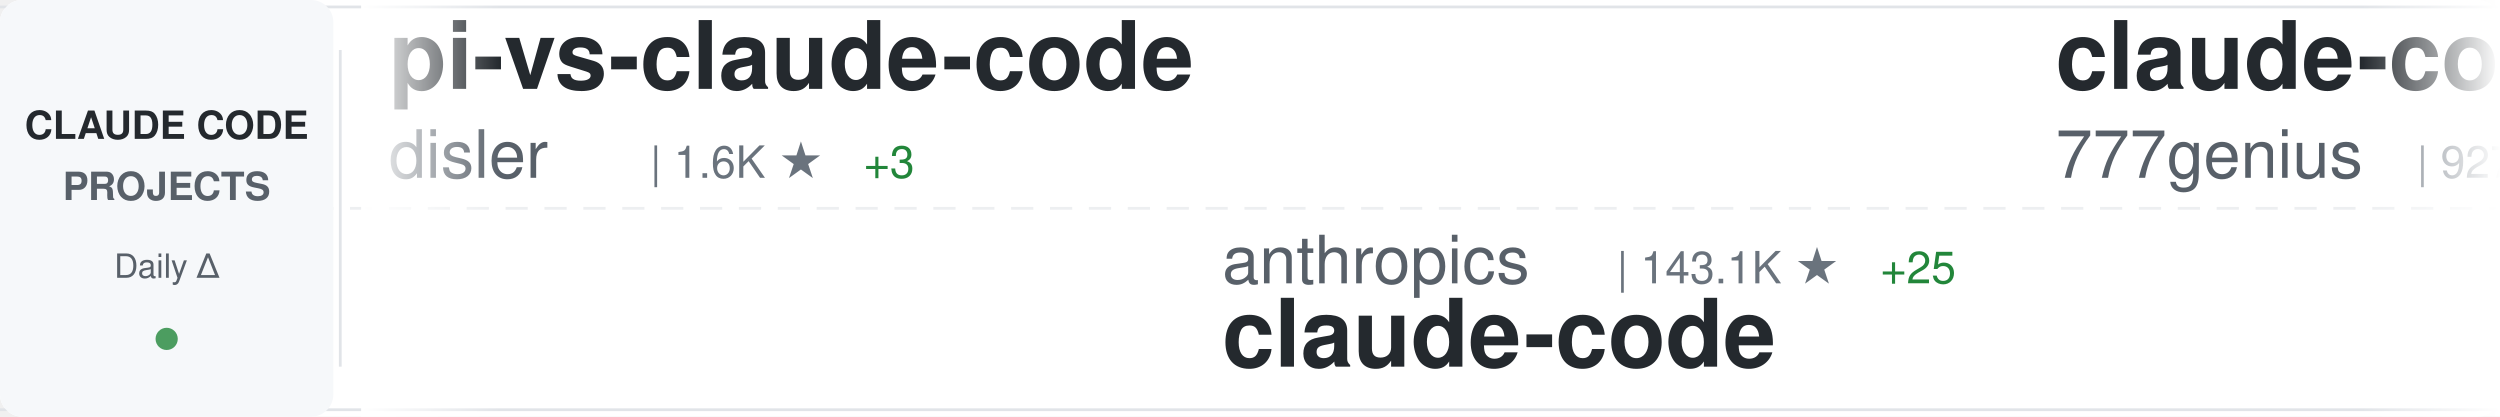
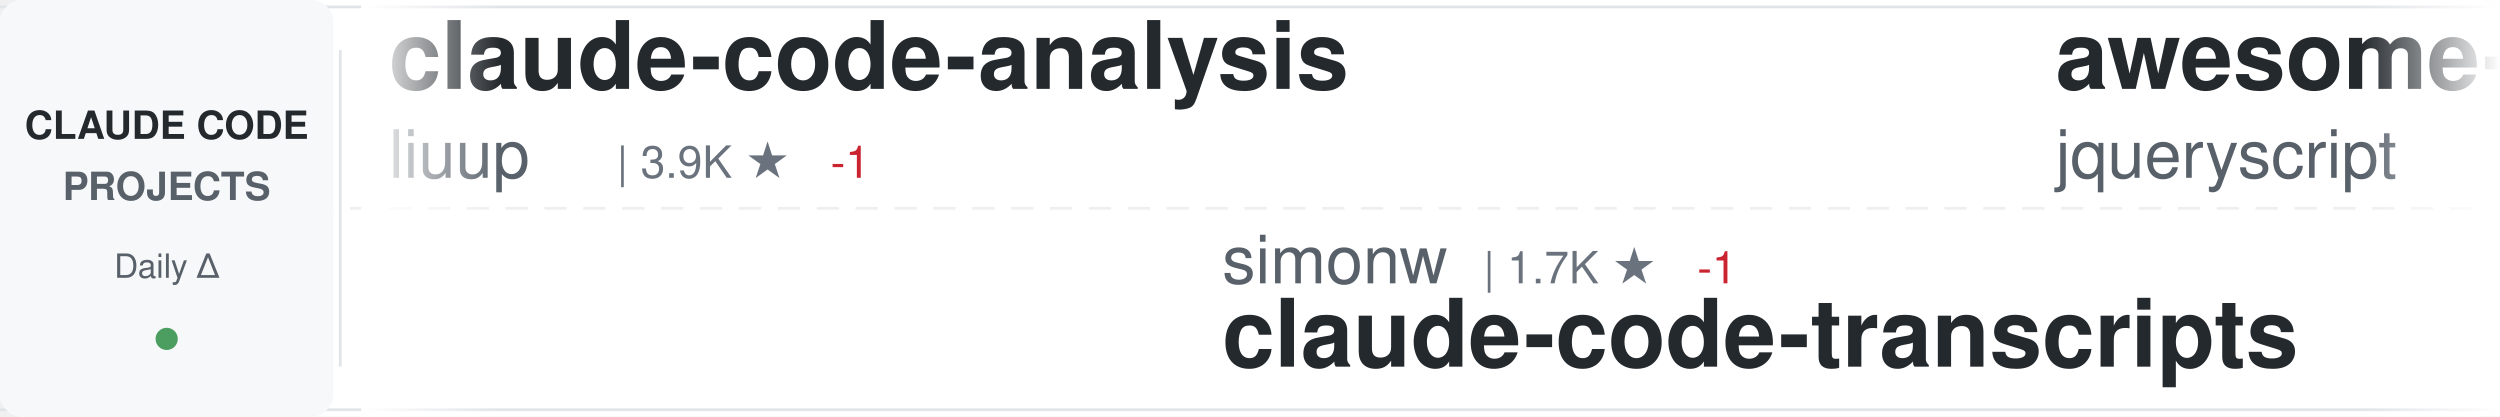
<svg xmlns="http://www.w3.org/2000/svg" width="900" height="150">
  <defs>
    <linearGradient id="awesomeLeftFade" x1="0%" y1="0%" x2="100%" y2="0%">
      <stop offset="0%" style="stop-color:#ffffff;stop-opacity:1" />
      <stop offset="100%" style="stop-color:#ffffff;stop-opacity:0" />
    </linearGradient>
    <linearGradient id="awesomeRightFade" x1="0%" y1="0%" x2="100%" y2="0%">
      <stop offset="0%" style="stop-color:#ffffff;stop-opacity:0" />
      <stop offset="100%" style="stop-color:#ffffff;stop-opacity:1" />
    </linearGradient>
  </defs>
  <rect width="900" height="150" fill="#ffffff" rx="8" />
  <rect x="0" y="2" width="900" height="1" fill="#e1e4e8" />
  <rect x="0" y="147" width="900" height="1" fill="#e1e4e8" />
  <line x1="0" y1="75" x2="900" y2="75" stroke="#e1e4e8" stroke-width="1" stroke-dasharray="8 6" opacity="0.6" />
  <rect x="0" y="0" width="120" height="150" fill="#f6f8fa" rx="8" />
  <text x="60" y="50" font-family="-apple-system, BlinkMacSystemFont, 'Segoe UI', Helvetica, Arial, sans-serif" font-size="14" font-weight="600" fill="#24292e" text-anchor="middle">CLAUDE CODE</text>
  <text x="60" y="72" font-family="-apple-system, BlinkMacSystemFont, 'Segoe UI', Helvetica, Arial, sans-serif" font-size="14" font-weight="600" fill="#586069" text-anchor="middle">PROJECTS</text>
  <text x="60" y="100" font-family="-apple-system, BlinkMacSystemFont, 'Segoe UI', Helvetica, Arial, sans-serif" font-size="12" font-weight="500" fill="#586069" text-anchor="middle">Daily Δ</text>
  <circle cx="60" cy="122" r="4" fill="#22863a" opacity="0.8" />
  <rect x="122" y="18" width="1" height="114" fill="#e1e4e8" />
  <clipPath id="awesomeTickerClip">
    <rect x="130" y="0" width="770" height="150" />
  </clipPath>
  <g clip-path="url(#awesomeTickerClip)">
    <g id="awesomeTickerItems">
      <animateTransform attributeName="transform" attributeType="XML" type="translate" from="0 0" to="-3000 0" dur="54s" repeatCount="indefinite" />
      <g transform="translate(0, 0)">
-         <text x="140" y="32" font-family="-apple-system, BlinkMacSystemFont, 'Segoe UI', Helvetica, Arial, sans-serif" font-size="34" font-weight="600" fill="#24292e">pi-vs-claude-code</text>
-         <text x="140" y="64" font-family="-apple-system, BlinkMacSystemFont, 'Segoe UI', Helvetica, Arial, sans-serif" font-size="24" font-weight="400" fill="#586069">disler</text>
-         <text x="234" y="64" font-family="-apple-system, BlinkMacSystemFont, 'Segoe UI', Helvetica, Arial, sans-serif" font-size="16" font-weight="500" fill="#6a737d">| 1.6K ★</text>
-         <text x="311" y="64" font-family="-apple-system, BlinkMacSystemFont, 'Segoe UI', Helvetica, Arial, sans-serif" font-size="16" font-weight="500" fill="#22863a"> +3</text>
+         <text x="140" y="32" font-family="-apple-system, BlinkMacSystemFont, 'Segoe UI', Helvetica, Arial, sans-serif" font-size="34" font-weight="600" fill="#24292e">claude-code-analysis</text>
+         <text x="140" y="64" font-family="-apple-system, BlinkMacSystemFont, 'Segoe UI', Helvetica, Arial, sans-serif" font-size="24" font-weight="400" fill="#586069">liuup</text>
+         <text x="222" y="64" font-family="-apple-system, BlinkMacSystemFont, 'Segoe UI', Helvetica, Arial, sans-serif" font-size="16" font-weight="500" fill="#6a737d">| 3.9K ★</text>
+         <text x="299" y="64" font-family="-apple-system, BlinkMacSystemFont, 'Segoe UI', Helvetica, Arial, sans-serif" font-size="16" font-weight="500" fill="#cb2431"> -1</text>
      </g>
      <g transform="translate(300, 0)">
-         <text x="140" y="102" font-family="-apple-system, BlinkMacSystemFont, 'Segoe UI', Helvetica, Arial, sans-serif" font-size="24" font-weight="400" fill="#586069">anthropics</text>
-         <text x="282" y="102" font-family="-apple-system, BlinkMacSystemFont, 'Segoe UI', Helvetica, Arial, sans-serif" font-size="16" font-weight="500" fill="#6a737d">| 143.1K ★</text>
-         <text x="377" y="102" font-family="-apple-system, BlinkMacSystemFont, 'Segoe UI', Helvetica, Arial, sans-serif" font-size="16" font-weight="500" fill="#22863a"> +25</text>
-         <text x="140" y="132" font-family="-apple-system, BlinkMacSystemFont, 'Segoe UI', Helvetica, Arial, sans-serif" font-size="34" font-weight="600" fill="#24292e">claude-code</text>
+         <text x="140" y="102" font-family="-apple-system, BlinkMacSystemFont, 'Segoe UI', Helvetica, Arial, sans-serif" font-size="24" font-weight="400" fill="#586069">simonw</text>
+         <text x="234" y="102" font-family="-apple-system, BlinkMacSystemFont, 'Segoe UI', Helvetica, Arial, sans-serif" font-size="16" font-weight="500" fill="#6a737d">| 1.7K ★</text>
+         <text x="311" y="102" font-family="-apple-system, BlinkMacSystemFont, 'Segoe UI', Helvetica, Arial, sans-serif" font-size="16" font-weight="500" fill="#cb2431"> -1</text>
+         <text x="140" y="132" font-family="-apple-system, BlinkMacSystemFont, 'Segoe UI', Helvetica, Arial, sans-serif" font-size="34" font-weight="600" fill="#24292e">claude-code-transcripts</text>
      </g>
      <g transform="translate(600, 0)">
-         <text x="140" y="32" font-family="-apple-system, BlinkMacSystemFont, 'Segoe UI', Helvetica, Arial, sans-serif" font-size="34" font-weight="600" fill="#24292e">claude-code-source-code</text>
-         <text x="140" y="64" font-family="-apple-system, BlinkMacSystemFont, 'Segoe UI', Helvetica, Arial, sans-serif" font-size="24" font-weight="400" fill="#586069">777genius</text>
-         <text x="270" y="64" font-family="-apple-system, BlinkMacSystemFont, 'Segoe UI', Helvetica, Arial, sans-serif" font-size="16" font-weight="500" fill="#6a737d">| 927 ★</text>
+         <text x="140" y="32" font-family="-apple-system, BlinkMacSystemFont, 'Segoe UI', Helvetica, Arial, sans-serif" font-size="34" font-weight="600" fill="#24292e">awesome-claude-code</text>
+         <text x="140" y="64" font-family="-apple-system, BlinkMacSystemFont, 'Segoe UI', Helvetica, Arial, sans-serif" font-size="24" font-weight="400" fill="#586069">jqueryscript</text>
+         <text x="306" y="64" font-family="-apple-system, BlinkMacSystemFont, 'Segoe UI', Helvetica, Arial, sans-serif" font-size="16" font-weight="500" fill="#6a737d">| 504 ★</text>
      </g>
      <g transform="translate(900, 0)">
-         <text x="140" y="102" font-family="-apple-system, BlinkMacSystemFont, 'Segoe UI', Helvetica, Arial, sans-serif" font-size="24" font-weight="400" fill="#586069">Tinkeringg-Lab</text>
-         <text x="330" y="102" font-family="-apple-system, BlinkMacSystemFont, 'Segoe UI', Helvetica, Arial, sans-serif" font-size="16" font-weight="500" fill="#6a737d">| 212 ★</text>
-         <text x="140" y="132" font-family="-apple-system, BlinkMacSystemFont, 'Segoe UI', Helvetica, Arial, sans-serif" font-size="34" font-weight="600" fill="#24292e">claude-code</text>
+         <text x="140" y="102" font-family="-apple-system, BlinkMacSystemFont, 'Segoe UI', Helvetica, Arial, sans-serif" font-size="24" font-weight="400" fill="#586069">luyao618</text>
+         <text x="258" y="102" font-family="-apple-system, BlinkMacSystemFont, 'Segoe UI', Helvetica, Arial, sans-serif" font-size="16" font-weight="500" fill="#6a737d">| 1.7K ★</text>
+         <text x="140" y="132" font-family="-apple-system, BlinkMacSystemFont, 'Segoe UI', Helvetica, Arial, sans-serif" font-size="34" font-weight="600" fill="#24292e">Claude-Code-Source-Study</text>
      </g>
      <g transform="translate(1200, 0)">
-         <text x="140" y="32" font-family="-apple-system, BlinkMacSystemFont, 'Segoe UI', Helvetica, Arial, sans-serif" font-size="34" font-weight="600" fill="#24292e">claude-code-video-toolki...</text>
-         <text x="140" y="64" font-family="-apple-system, BlinkMacSystemFont, 'Segoe UI', Helvetica, Arial, sans-serif" font-size="24" font-weight="400" fill="#586069">digitalsamba</text>
-         <text x="306" y="64" font-family="-apple-system, BlinkMacSystemFont, 'Segoe UI', Helvetica, Arial, sans-serif" font-size="16" font-weight="500" fill="#6a737d">| 2.0K ★</text>
+         <text x="140" y="32" font-family="-apple-system, BlinkMacSystemFont, 'Segoe UI', Helvetica, Arial, sans-serif" font-size="34" font-weight="600" fill="#24292e">claude_code_src</text>
+         <text x="140" y="64" font-family="-apple-system, BlinkMacSystemFont, 'Segoe UI', Helvetica, Arial, sans-serif" font-size="24" font-weight="400" fill="#586069">ponponon</text>
+         <text x="258" y="64" font-family="-apple-system, BlinkMacSystemFont, 'Segoe UI', Helvetica, Arial, sans-serif" font-size="16" font-weight="500" fill="#6a737d">| 2.3K ★</text>
      </g>
      <g transform="translate(1500, 0)">
-         <text x="140" y="102" font-family="-apple-system, BlinkMacSystemFont, 'Segoe UI', Helvetica, Arial, sans-serif" font-size="24" font-weight="400" fill="#586069">nicedreamzapp</text>
-         <text x="318" y="102" font-family="-apple-system, BlinkMacSystemFont, 'Segoe UI', Helvetica, Arial, sans-serif" font-size="16" font-weight="500" fill="#6a737d">| 3.2K ★</text>
-         <text x="140" y="132" font-family="-apple-system, BlinkMacSystemFont, 'Segoe UI', Helvetica, Arial, sans-serif" font-size="34" font-weight="600" fill="#24292e">claude-code-local</text>
+         <text x="140" y="102" font-family="-apple-system, BlinkMacSystemFont, 'Segoe UI', Helvetica, Arial, sans-serif" font-size="24" font-weight="400" fill="#586069">andrew-kramer-inno</text>
+         <text x="378" y="102" font-family="-apple-system, BlinkMacSystemFont, 'Segoe UI', Helvetica, Arial, sans-serif" font-size="16" font-weight="500" fill="#6a737d">| 593 ★</text>
+         <text x="140" y="132" font-family="-apple-system, BlinkMacSystemFont, 'Segoe UI', Helvetica, Arial, sans-serif" font-size="34" font-weight="600" fill="#24292e">claude-code-source-build</text>
      </g>
      <g transform="translate(1800, 0)">
-         <text x="140" y="32" font-family="-apple-system, BlinkMacSystemFont, 'Segoe UI', Helvetica, Arial, sans-serif" font-size="34" font-weight="600" fill="#24292e">learn-claude-code</text>
-         <text x="140" y="64" font-family="-apple-system, BlinkMacSystemFont, 'Segoe UI', Helvetica, Arial, sans-serif" font-size="24" font-weight="400" fill="#586069">shareAI-lab</text>
-         <text x="294" y="64" font-family="-apple-system, BlinkMacSystemFont, 'Segoe UI', Helvetica, Arial, sans-serif" font-size="16" font-weight="500" fill="#6a737d">| 75.4K ★</text>
-         <text x="380" y="64" font-family="-apple-system, BlinkMacSystemFont, 'Segoe UI', Helvetica, Arial, sans-serif" font-size="16" font-weight="500" fill="#22863a"> +39</text>
+         <text x="140" y="32" font-family="-apple-system, BlinkMacSystemFont, 'Segoe UI', Helvetica, Arial, sans-serif" font-size="34" font-weight="600" fill="#24292e">claude-code-proxy</text>
+         <text x="140" y="64" font-family="-apple-system, BlinkMacSystemFont, 'Segoe UI', Helvetica, Arial, sans-serif" font-size="24" font-weight="400" fill="#586069">fuergaosi233</text>
+         <text x="306" y="64" font-family="-apple-system, BlinkMacSystemFont, 'Segoe UI', Helvetica, Arial, sans-serif" font-size="16" font-weight="500" fill="#6a737d">| 2.8K ★</text>
      </g>
      <g transform="translate(2100, 0)">
-         <text x="140" y="102" font-family="-apple-system, BlinkMacSystemFont, 'Segoe UI', Helvetica, Arial, sans-serif" font-size="24" font-weight="400" fill="#586069">daymade</text>
-         <text x="246" y="102" font-family="-apple-system, BlinkMacSystemFont, 'Segoe UI', Helvetica, Arial, sans-serif" font-size="16" font-weight="500" fill="#6a737d">| 1.4K ★</text>
-         <text x="323" y="102" font-family="-apple-system, BlinkMacSystemFont, 'Segoe UI', Helvetica, Arial, sans-serif" font-size="16" font-weight="500" fill="#22863a"> +2</text>
-         <text x="140" y="132" font-family="-apple-system, BlinkMacSystemFont, 'Segoe UI', Helvetica, Arial, sans-serif" font-size="34" font-weight="600" fill="#24292e">claude-code-skills</text>
+         <text x="140" y="102" font-family="-apple-system, BlinkMacSystemFont, 'Segoe UI', Helvetica, Arial, sans-serif" font-size="24" font-weight="400" fill="#586069">https-deeplearning-ai</text>
+         <text x="414" y="102" font-family="-apple-system, BlinkMacSystemFont, 'Segoe UI', Helvetica, Arial, sans-serif" font-size="16" font-weight="500" fill="#6a737d">| 544 ★</text>
+         <text x="140" y="132" font-family="-apple-system, BlinkMacSystemFont, 'Segoe UI', Helvetica, Arial, sans-serif" font-size="34" font-weight="600" fill="#24292e">sc-claude-code-files</text>
      </g>
      <g transform="translate(2400, 0)">
-         <text x="140" y="32" font-family="-apple-system, BlinkMacSystemFont, 'Segoe UI', Helvetica, Arial, sans-serif" font-size="34" font-weight="600" fill="#24292e">claude-code-best-practic...</text>
-         <text x="140" y="64" font-family="-apple-system, BlinkMacSystemFont, 'Segoe UI', Helvetica, Arial, sans-serif" font-size="24" font-weight="400" fill="#586069">shanraisshan</text>
-         <text x="306" y="64" font-family="-apple-system, BlinkMacSystemFont, 'Segoe UI', Helvetica, Arial, sans-serif" font-size="16" font-weight="500" fill="#6a737d">| 65.1K ★</text>
-         <text x="392" y="64" font-family="-apple-system, BlinkMacSystemFont, 'Segoe UI', Helvetica, Arial, sans-serif" font-size="16" font-weight="500" fill="#22863a"> +35</text>
+         <text x="140" y="32" font-family="-apple-system, BlinkMacSystemFont, 'Segoe UI', Helvetica, Arial, sans-serif" font-size="34" font-weight="600" fill="#24292e">claude-code</text>
+         <text x="140" y="64" font-family="-apple-system, BlinkMacSystemFont, 'Segoe UI', Helvetica, Arial, sans-serif" font-size="24" font-weight="400" fill="#586069">codeaashu</text>
+         <text x="270" y="64" font-family="-apple-system, BlinkMacSystemFont, 'Segoe UI', Helvetica, Arial, sans-serif" font-size="16" font-weight="500" fill="#6a737d">| 3.3K ★</text>
+         <text x="347" y="64" font-family="-apple-system, BlinkMacSystemFont, 'Segoe UI', Helvetica, Arial, sans-serif" font-size="16" font-weight="500" fill="#cb2431"> -1</text>
      </g>
      <g transform="translate(2700, 0)">
-         <text x="140" y="102" font-family="-apple-system, BlinkMacSystemFont, 'Segoe UI', Helvetica, Arial, sans-serif" font-size="24" font-weight="400" fill="#586069">wanshuiyin</text>
-         <text x="282" y="102" font-family="-apple-system, BlinkMacSystemFont, 'Segoe UI', Helvetica, Arial, sans-serif" font-size="16" font-weight="500" fill="#6a737d">| 15.3K ★</text>
-         <text x="368" y="102" font-family="-apple-system, BlinkMacSystemFont, 'Segoe UI', Helvetica, Arial, sans-serif" font-size="16" font-weight="500" fill="#22863a"> +20</text>
-         <text x="140" y="132" font-family="-apple-system, BlinkMacSystemFont, 'Segoe UI', Helvetica, Arial, sans-serif" font-size="34" font-weight="600" fill="#24292e">Auto-claude-code-researc...</text>
+         <text x="140" y="102" font-family="-apple-system, BlinkMacSystemFont, 'Segoe UI', Helvetica, Arial, sans-serif" font-size="24" font-weight="400" fill="#586069">chauncygu</text>
+         <text x="270" y="102" font-family="-apple-system, BlinkMacSystemFont, 'Segoe UI', Helvetica, Arial, sans-serif" font-size="16" font-weight="500" fill="#6a737d">| 2.8K ★</text>
+         <text x="347" y="102" font-family="-apple-system, BlinkMacSystemFont, 'Segoe UI', Helvetica, Arial, sans-serif" font-size="16" font-weight="500" fill="#22863a"> +1</text>
+         <text x="140" y="132" font-family="-apple-system, BlinkMacSystemFont, 'Segoe UI', Helvetica, Arial, sans-serif" font-size="34" font-weight="600" fill="#24292e">collection-claude-code-s...</text>
      </g>
      <g transform="translate(3000, 0)">
-         <text x="140" y="32" font-family="-apple-system, BlinkMacSystemFont, 'Segoe UI', Helvetica, Arial, sans-serif" font-size="34" font-weight="600" fill="#24292e">pi-vs-claude-code</text>
-         <text x="140" y="64" font-family="-apple-system, BlinkMacSystemFont, 'Segoe UI', Helvetica, Arial, sans-serif" font-size="24" font-weight="400" fill="#586069">disler</text>
-         <text x="234" y="64" font-family="-apple-system, BlinkMacSystemFont, 'Segoe UI', Helvetica, Arial, sans-serif" font-size="16" font-weight="500" fill="#6a737d">| 1.6K ★</text>
-         <text x="311" y="64" font-family="-apple-system, BlinkMacSystemFont, 'Segoe UI', Helvetica, Arial, sans-serif" font-size="16" font-weight="500" fill="#22863a"> +3</text>
+         <text x="140" y="32" font-family="-apple-system, BlinkMacSystemFont, 'Segoe UI', Helvetica, Arial, sans-serif" font-size="34" font-weight="600" fill="#24292e">claude-code-analysis</text>
+         <text x="140" y="64" font-family="-apple-system, BlinkMacSystemFont, 'Segoe UI', Helvetica, Arial, sans-serif" font-size="24" font-weight="400" fill="#586069">liuup</text>
+         <text x="222" y="64" font-family="-apple-system, BlinkMacSystemFont, 'Segoe UI', Helvetica, Arial, sans-serif" font-size="16" font-weight="500" fill="#6a737d">| 3.9K ★</text>
+         <text x="299" y="64" font-family="-apple-system, BlinkMacSystemFont, 'Segoe UI', Helvetica, Arial, sans-serif" font-size="16" font-weight="500" fill="#cb2431"> -1</text>
      </g>
      <g transform="translate(3300, 0)">
-         <text x="140" y="102" font-family="-apple-system, BlinkMacSystemFont, 'Segoe UI', Helvetica, Arial, sans-serif" font-size="24" font-weight="400" fill="#586069">anthropics</text>
-         <text x="282" y="102" font-family="-apple-system, BlinkMacSystemFont, 'Segoe UI', Helvetica, Arial, sans-serif" font-size="16" font-weight="500" fill="#6a737d">| 143.1K ★</text>
-         <text x="377" y="102" font-family="-apple-system, BlinkMacSystemFont, 'Segoe UI', Helvetica, Arial, sans-serif" font-size="16" font-weight="500" fill="#22863a"> +25</text>
-         <text x="140" y="132" font-family="-apple-system, BlinkMacSystemFont, 'Segoe UI', Helvetica, Arial, sans-serif" font-size="34" font-weight="600" fill="#24292e">claude-code</text>
+         <text x="140" y="102" font-family="-apple-system, BlinkMacSystemFont, 'Segoe UI', Helvetica, Arial, sans-serif" font-size="24" font-weight="400" fill="#586069">simonw</text>
+         <text x="234" y="102" font-family="-apple-system, BlinkMacSystemFont, 'Segoe UI', Helvetica, Arial, sans-serif" font-size="16" font-weight="500" fill="#6a737d">| 1.7K ★</text>
+         <text x="311" y="102" font-family="-apple-system, BlinkMacSystemFont, 'Segoe UI', Helvetica, Arial, sans-serif" font-size="16" font-weight="500" fill="#cb2431"> -1</text>
+         <text x="140" y="132" font-family="-apple-system, BlinkMacSystemFont, 'Segoe UI', Helvetica, Arial, sans-serif" font-size="34" font-weight="600" fill="#24292e">claude-code-transcripts</text>
      </g>
      <g transform="translate(3600, 0)">
-         <text x="140" y="32" font-family="-apple-system, BlinkMacSystemFont, 'Segoe UI', Helvetica, Arial, sans-serif" font-size="34" font-weight="600" fill="#24292e">claude-code-source-code</text>
-         <text x="140" y="64" font-family="-apple-system, BlinkMacSystemFont, 'Segoe UI', Helvetica, Arial, sans-serif" font-size="24" font-weight="400" fill="#586069">777genius</text>
-         <text x="270" y="64" font-family="-apple-system, BlinkMacSystemFont, 'Segoe UI', Helvetica, Arial, sans-serif" font-size="16" font-weight="500" fill="#6a737d">| 927 ★</text>
+         <text x="140" y="32" font-family="-apple-system, BlinkMacSystemFont, 'Segoe UI', Helvetica, Arial, sans-serif" font-size="34" font-weight="600" fill="#24292e">awesome-claude-code</text>
+         <text x="140" y="64" font-family="-apple-system, BlinkMacSystemFont, 'Segoe UI', Helvetica, Arial, sans-serif" font-size="24" font-weight="400" fill="#586069">jqueryscript</text>
+         <text x="306" y="64" font-family="-apple-system, BlinkMacSystemFont, 'Segoe UI', Helvetica, Arial, sans-serif" font-size="16" font-weight="500" fill="#6a737d">| 504 ★</text>
      </g>
      <g transform="translate(3900, 0)">
-         <text x="140" y="102" font-family="-apple-system, BlinkMacSystemFont, 'Segoe UI', Helvetica, Arial, sans-serif" font-size="24" font-weight="400" fill="#586069">Tinkeringg-Lab</text>
-         <text x="330" y="102" font-family="-apple-system, BlinkMacSystemFont, 'Segoe UI', Helvetica, Arial, sans-serif" font-size="16" font-weight="500" fill="#6a737d">| 212 ★</text>
-         <text x="140" y="132" font-family="-apple-system, BlinkMacSystemFont, 'Segoe UI', Helvetica, Arial, sans-serif" font-size="34" font-weight="600" fill="#24292e">claude-code</text>
+         <text x="140" y="102" font-family="-apple-system, BlinkMacSystemFont, 'Segoe UI', Helvetica, Arial, sans-serif" font-size="24" font-weight="400" fill="#586069">luyao618</text>
+         <text x="258" y="102" font-family="-apple-system, BlinkMacSystemFont, 'Segoe UI', Helvetica, Arial, sans-serif" font-size="16" font-weight="500" fill="#6a737d">| 1.7K ★</text>
+         <text x="140" y="132" font-family="-apple-system, BlinkMacSystemFont, 'Segoe UI', Helvetica, Arial, sans-serif" font-size="34" font-weight="600" fill="#24292e">Claude-Code-Source-Study</text>
      </g>
    </g>
  </g>
  <rect x="130" y="0" width="50" height="150" fill="url(#awesomeLeftFade)" />
  <rect x="850" y="0" width="50" height="150" fill="url(#awesomeRightFade)" />
</svg>
